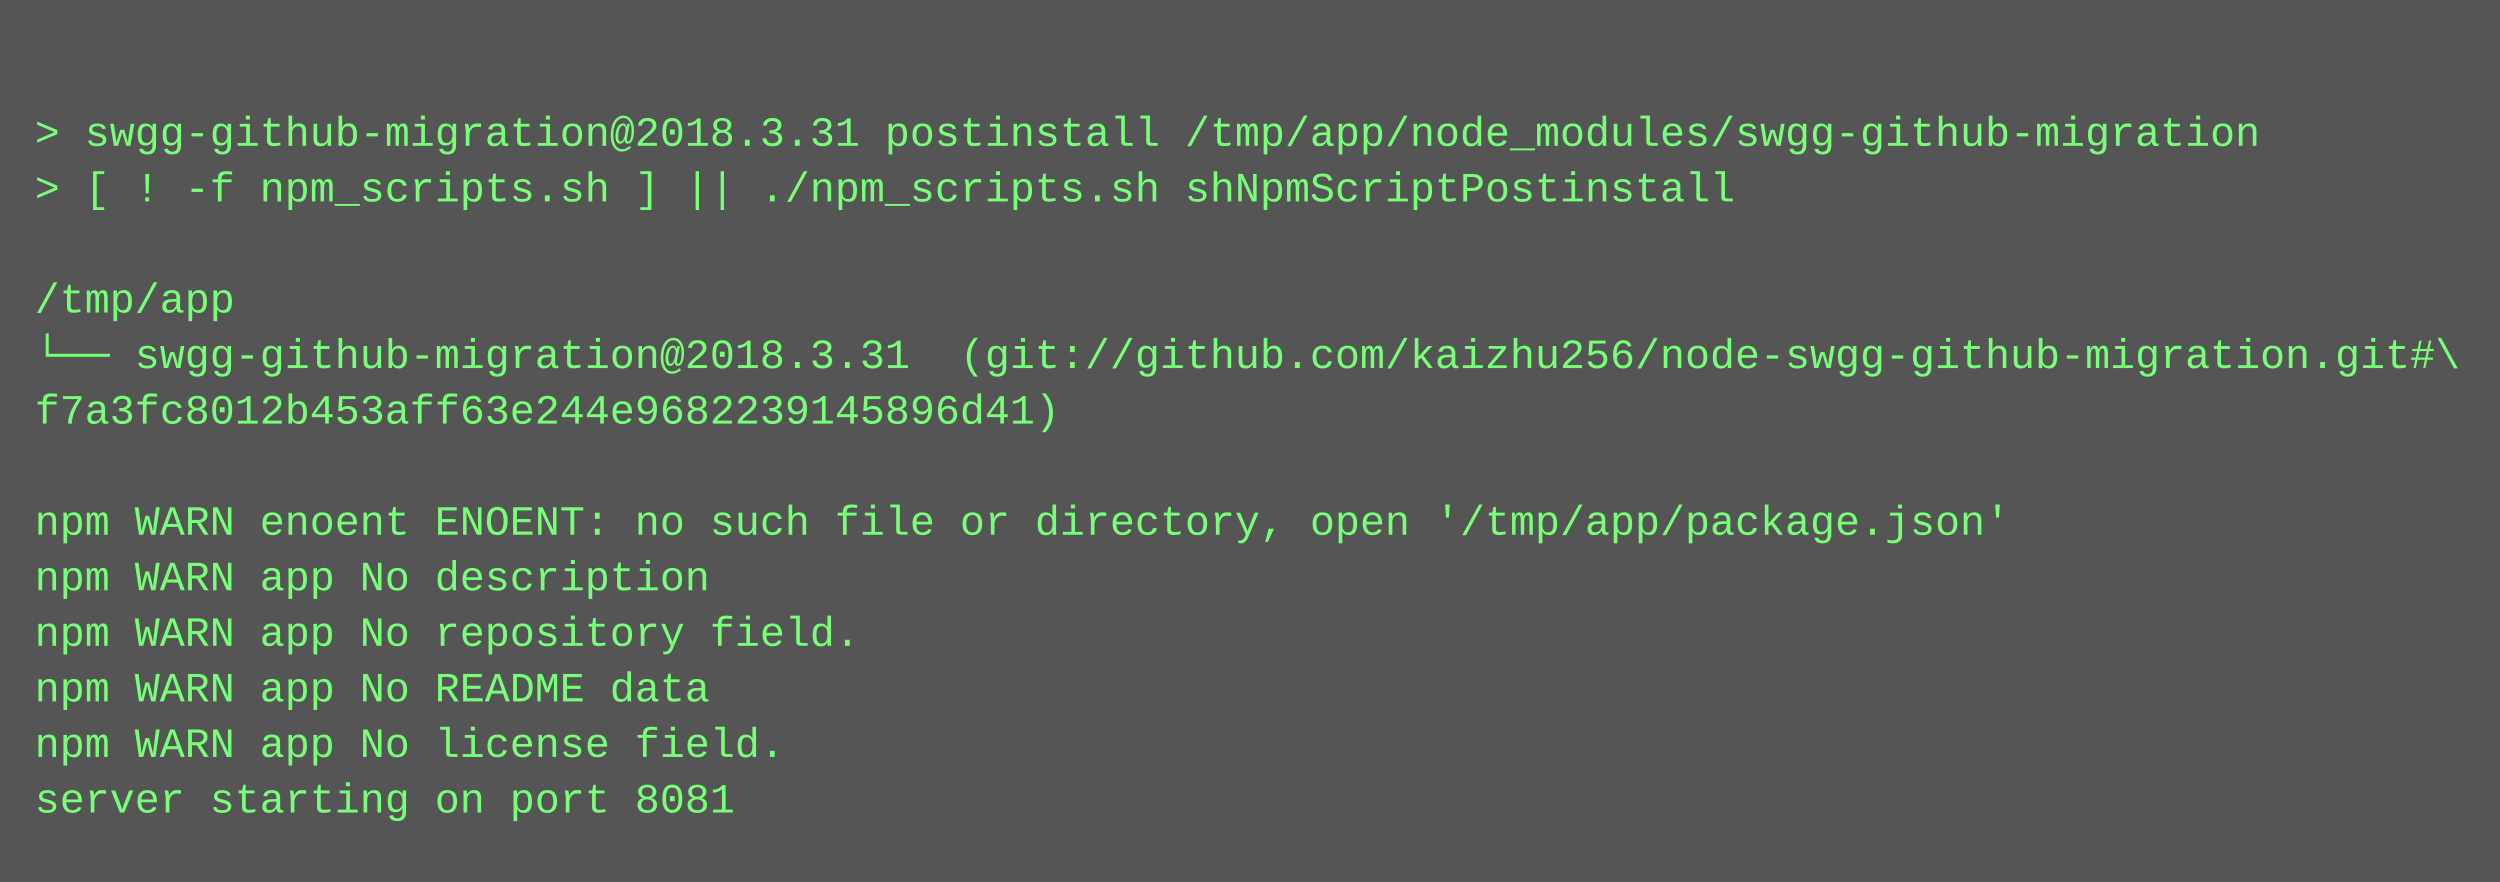
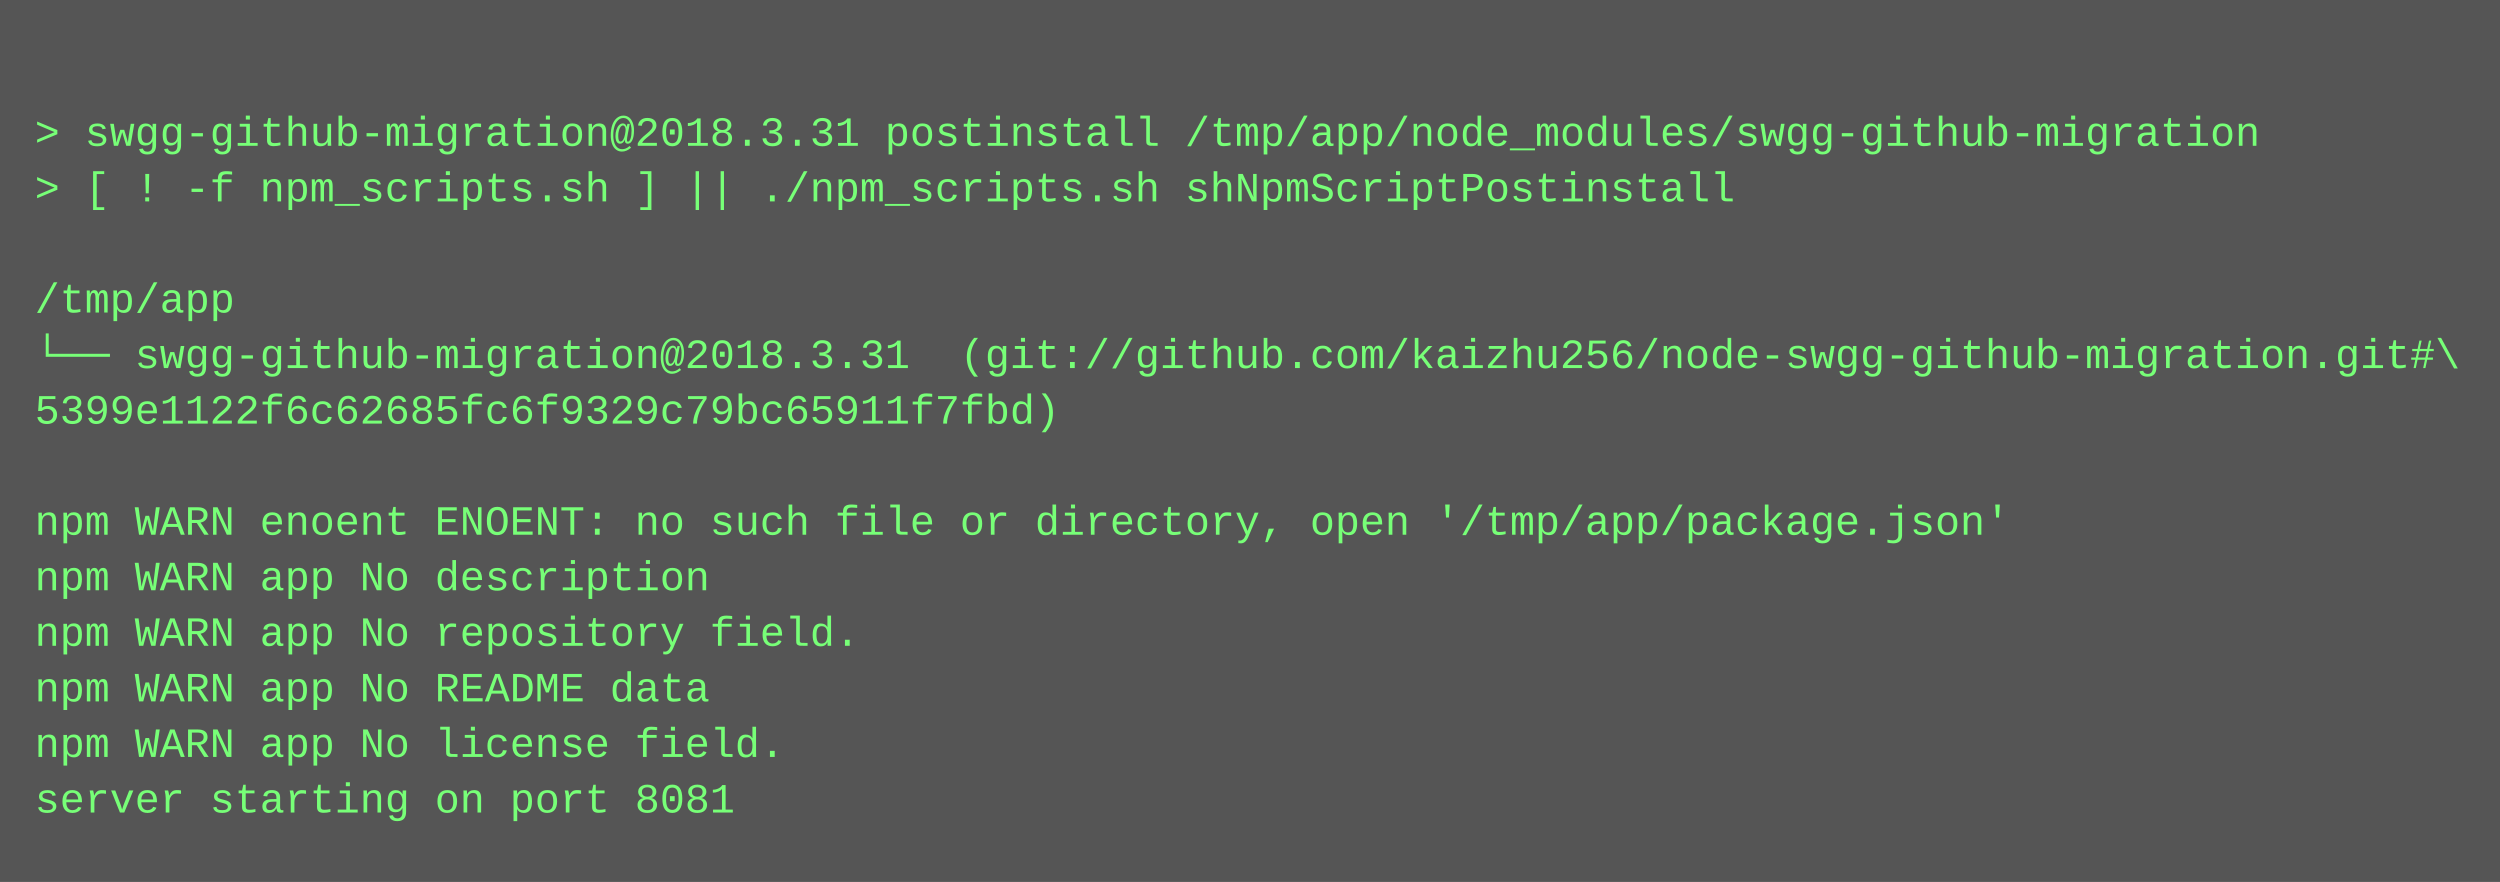
<svg xmlns="http://www.w3.org/2000/svg" height="254" width="720">
  <rect height="254" fill="#555" width="720" />
  <text fill="#7f7" font-family="Courier New" font-size="12" xml:space="preserve">
    <tspan x="10" y="26" />
    <tspan x="10" y="42">&gt; swgg-github-migration@2018.3.31 postinstall /tmp/app/node_modules/swgg-github-migration</tspan>
    <tspan x="10" y="58">&gt; [ ! -f npm_scripts.sh ] || ./npm_scripts.sh shNpmScriptPostinstall</tspan>
    <tspan x="10" y="74" />
    <tspan x="10" y="90">/tmp/app</tspan>
    <tspan x="10" y="106">└── swgg-github-migration@2018.3.31  (git://github.com/kaizhu256/node-swgg-github-migration.git#\</tspan>
-     <tspan x="10" y="122">f7a3fc8012b453aff63e244e9682239145896d41)</tspan>
+     <tspan x="10" y="122">5399e1122f6c62685fc6f9329c79bc65911f7fbd)</tspan>
    <tspan x="10" y="138" />
    <tspan x="10" y="154">npm WARN enoent ENOENT: no such file or directory, open '/tmp/app/package.json'</tspan>
    <tspan x="10" y="170">npm WARN app No description</tspan>
    <tspan x="10" y="186">npm WARN app No repository field.</tspan>
    <tspan x="10" y="202">npm WARN app No README data</tspan>
    <tspan x="10" y="218">npm WARN app No license field.</tspan>
    <tspan x="10" y="234">server starting on port 8081</tspan>
  </text>
</svg>
